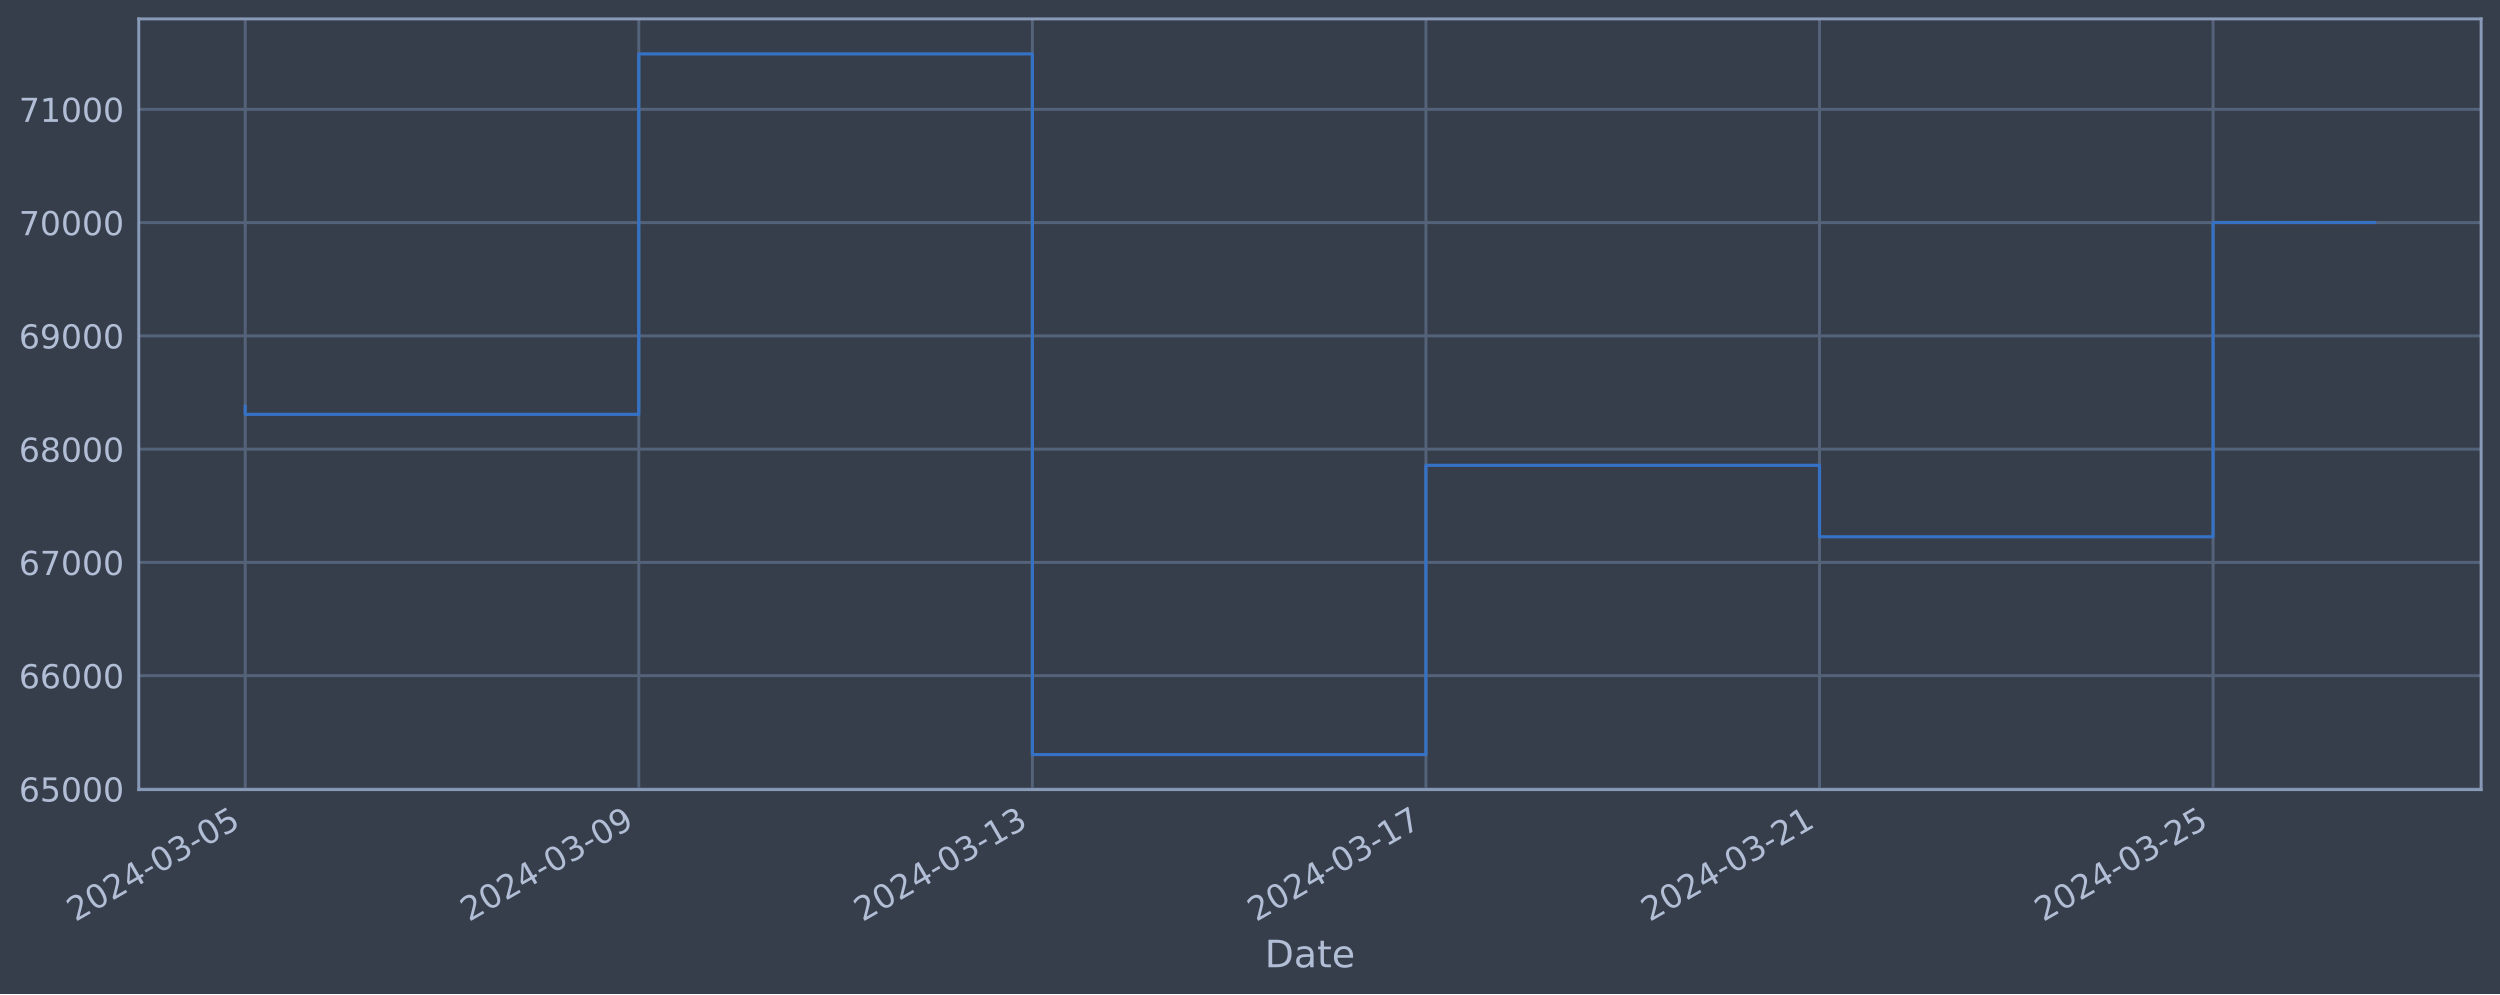
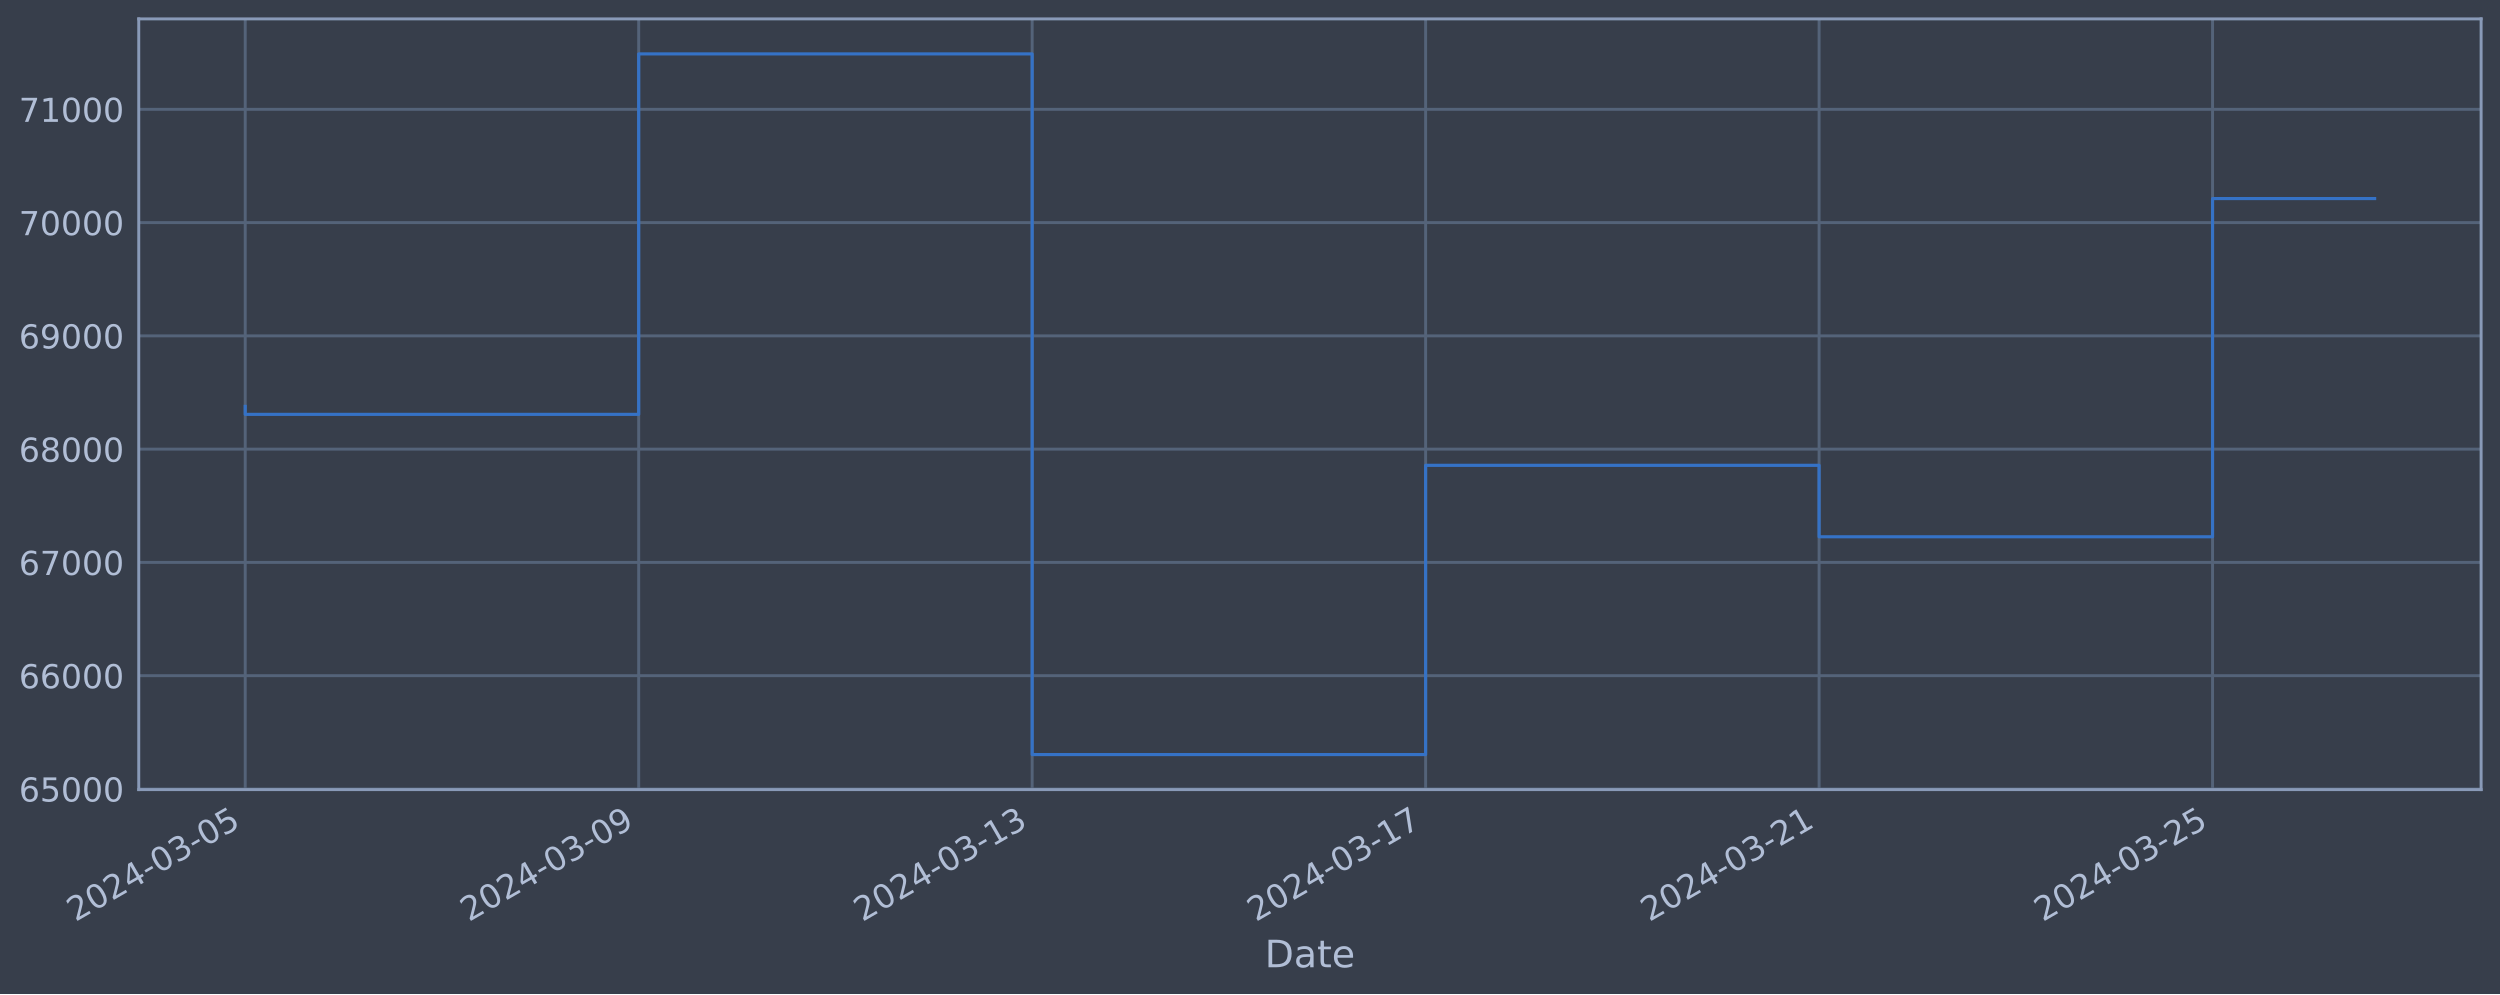
<svg xmlns="http://www.w3.org/2000/svg" xmlns:xlink="http://www.w3.org/1999/xlink" width="952.884pt" height="378.87pt" viewBox="0 0 952.884 378.87" version="1.1">
  <defs>
    <style type="text/css">*{stroke-linejoin: round; stroke-linecap: butt}</style>
  </defs>
  <g id="figure_1">
    <g id="patch_1">
      <path d="M 0 378.87  L 952.884 378.87  L 952.884 0  L 0 0  z " style="fill: #373e4b" />
    </g>
    <g id="axes_1">
      <g id="patch_2">
        <path d="M 52.884 300.96  L 945.684 300.96  L 945.684 7.2  L 52.884 7.2  z " style="fill: #373e4b" />
      </g>
      <g id="matplotlib.axis_1">
        <g id="xtick_1">
          <g id="line2d_1">
-             <path d="M 93.466 300.96  L 93.466 7.2  " clip-path="url(#p87219f567a)" style="fill: none; stroke: #546379; stroke-width: 1.12; stroke-linecap: square" />
+             <path d="M 93.466 300.96  L 93.466 7.2  " clip-path="url(#p1e883e1f2e)" style="fill: none; stroke: #546379; stroke-width: 1.12; stroke-linecap: square" />
          </g>
          <g id="line2d_2" />
          <g id="text_1">
            <g style="fill: #b1bed6" transform="translate(28.74006 351.4642) rotate(-30) scale(0.126 -0.126)">
              <defs>
                <path id="DejaVuSans-32" d="M 1228 531  L 3431 531  L 3431 0  L 469 0  L 469 531  Q 828 903 1448 1529  Q 2069 2156 2228 2338  Q 2531 2678 2651 2914  Q 2772 3150 2772 3378  Q 2772 3750 2511 3984  Q 2250 4219 1831 4219  Q 1534 4219 1204 4116  Q 875 4013 500 3803  L 500 4441  Q 881 4594 1212 4672  Q 1544 4750 1819 4750  Q 2544 4750 2975 4387  Q 3406 4025 3406 3419  Q 3406 3131 3298 2873  Q 3191 2616 2906 2266  Q 2828 2175 2409 1742  Q 1991 1309 1228 531  z " transform="scale(0.015625)" />
                <path id="DejaVuSans-30" d="M 2034 4250  Q 1547 4250 1301 3770  Q 1056 3291 1056 2328  Q 1056 1369 1301 889  Q 1547 409 2034 409  Q 2525 409 2770 889  Q 3016 1369 3016 2328  Q 3016 3291 2770 3770  Q 2525 4250 2034 4250  z M 2034 4750  Q 2819 4750 3233 4129  Q 3647 3509 3647 2328  Q 3647 1150 3233 529  Q 2819 -91 2034 -91  Q 1250 -91 836 529  Q 422 1150 422 2328  Q 422 3509 836 4129  Q 1250 4750 2034 4750  z " transform="scale(0.015625)" />
                <path id="DejaVuSans-34" d="M 2419 4116  L 825 1625  L 2419 1625  L 2419 4116  z M 2253 4666  L 3047 4666  L 3047 1625  L 3713 1625  L 3713 1100  L 3047 1100  L 3047 0  L 2419 0  L 2419 1100  L 313 1100  L 313 1709  L 2253 4666  z " transform="scale(0.015625)" />
                <path id="DejaVuSans-2d" d="M 313 2009  L 1997 2009  L 1997 1497  L 313 1497  L 313 2009  z " transform="scale(0.015625)" />
                <path id="DejaVuSans-33" d="M 2597 2516  Q 3050 2419 3304 2112  Q 3559 1806 3559 1356  Q 3559 666 3084 287  Q 2609 -91 1734 -91  Q 1441 -91 1130 -33  Q 819 25 488 141  L 488 750  Q 750 597 1062 519  Q 1375 441 1716 441  Q 2309 441 2620 675  Q 2931 909 2931 1356  Q 2931 1769 2642 2001  Q 2353 2234 1838 2234  L 1294 2234  L 1294 2753  L 1863 2753  Q 2328 2753 2575 2939  Q 2822 3125 2822 3475  Q 2822 3834 2567 4026  Q 2313 4219 1838 4219  Q 1578 4219 1281 4162  Q 984 4106 628 3988  L 628 4550  Q 988 4650 1302 4700  Q 1616 4750 1894 4750  Q 2613 4750 3031 4423  Q 3450 4097 3450 3541  Q 3450 3153 3228 2886  Q 3006 2619 2597 2516  z " transform="scale(0.015625)" />
                <path id="DejaVuSans-35" d="M 691 4666  L 3169 4666  L 3169 4134  L 1269 4134  L 1269 2991  Q 1406 3038 1543 3061  Q 1681 3084 1819 3084  Q 2600 3084 3056 2656  Q 3513 2228 3513 1497  Q 3513 744 3044 326  Q 2575 -91 1722 -91  Q 1428 -91 1123 -41  Q 819 9 494 109  L 494 744  Q 775 591 1075 516  Q 1375 441 1709 441  Q 2250 441 2565 725  Q 2881 1009 2881 1497  Q 2881 1984 2565 2268  Q 2250 2553 1709 2553  Q 1456 2553 1204 2497  Q 953 2441 691 2322  L 691 4666  z " transform="scale(0.015625)" />
              </defs>
              <use xlink:href="#DejaVuSans-32" />
              <use xlink:href="#DejaVuSans-30" x="63.623" />
              <use xlink:href="#DejaVuSans-32" x="127.246" />
              <use xlink:href="#DejaVuSans-34" x="190.869" />
              <use xlink:href="#DejaVuSans-2d" x="254.492" />
              <use xlink:href="#DejaVuSans-30" x="290.576" />
              <use xlink:href="#DejaVuSans-33" x="354.199" />
              <use xlink:href="#DejaVuSans-2d" x="417.822" />
              <use xlink:href="#DejaVuSans-30" x="453.906" />
              <use xlink:href="#DejaVuSans-35" x="517.529" />
            </g>
          </g>
        </g>
        <g id="xtick_2">
          <g id="line2d_3">
-             <path d="M 243.476 300.96  L 243.476 7.2  " clip-path="url(#p87219f567a)" style="fill: none; stroke: #546379; stroke-width: 1.12; stroke-linecap: square" />
+             <path d="M 243.437 300.96  L 243.437 7.2  " clip-path="url(#p1e883e1f2e)" style="fill: none; stroke: #546379; stroke-width: 1.12; stroke-linecap: square" />
          </g>
          <g id="line2d_4" />
          <g id="text_2">
-             <g style="fill: #b1bed6" transform="translate(178.7506 351.4642) rotate(-30) scale(0.126 -0.126)">
+             <g style="fill: #b1bed6" transform="translate(178.7114 351.4642) rotate(-30) scale(0.126 -0.126)">
              <defs>
                <path id="DejaVuSans-39" d="M 703 97  L 703 672  Q 941 559 1184 500  Q 1428 441 1663 441  Q 2288 441 2617 861  Q 2947 1281 2994 2138  Q 2813 1869 2534 1725  Q 2256 1581 1919 1581  Q 1219 1581 811 2004  Q 403 2428 403 3163  Q 403 3881 828 4315  Q 1253 4750 1959 4750  Q 2769 4750 3195 4129  Q 3622 3509 3622 2328  Q 3622 1225 3098 567  Q 2575 -91 1691 -91  Q 1453 -91 1209 -44  Q 966 3 703 97  z M 1959 2075  Q 2384 2075 2632 2365  Q 2881 2656 2881 3163  Q 2881 3666 2632 3958  Q 2384 4250 1959 4250  Q 1534 4250 1286 3958  Q 1038 3666 1038 3163  Q 1038 2656 1286 2365  Q 1534 2075 1959 2075  z " transform="scale(0.015625)" />
              </defs>
              <use xlink:href="#DejaVuSans-32" />
              <use xlink:href="#DejaVuSans-30" x="63.623" />
              <use xlink:href="#DejaVuSans-32" x="127.246" />
              <use xlink:href="#DejaVuSans-34" x="190.869" />
              <use xlink:href="#DejaVuSans-2d" x="254.492" />
              <use xlink:href="#DejaVuSans-30" x="290.576" />
              <use xlink:href="#DejaVuSans-33" x="354.199" />
              <use xlink:href="#DejaVuSans-2d" x="417.822" />
              <use xlink:href="#DejaVuSans-30" x="453.906" />
              <use xlink:href="#DejaVuSans-39" x="517.529" />
            </g>
          </g>
        </g>
        <g id="xtick_3">
          <g id="line2d_5">
-             <path d="M 393.487 300.96  L 393.487 7.2  " clip-path="url(#p87219f567a)" style="fill: none; stroke: #546379; stroke-width: 1.12; stroke-linecap: square" />
+             <path d="M 393.408 300.96  L 393.408 7.2  " clip-path="url(#p1e883e1f2e)" style="fill: none; stroke: #546379; stroke-width: 1.12; stroke-linecap: square" />
          </g>
          <g id="line2d_6" />
          <g id="text_3">
-             <g style="fill: #b1bed6" transform="translate(328.7611 351.4642) rotate(-30) scale(0.126 -0.126)">
+             <g style="fill: #b1bed6" transform="translate(328.6827 351.4642) rotate(-30) scale(0.126 -0.126)">
              <defs>
                <path id="DejaVuSans-31" d="M 794 531  L 1825 531  L 1825 4091  L 703 3866  L 703 4441  L 1819 4666  L 2450 4666  L 2450 531  L 3481 531  L 3481 0  L 794 0  L 794 531  z " transform="scale(0.015625)" />
              </defs>
              <use xlink:href="#DejaVuSans-32" />
              <use xlink:href="#DejaVuSans-30" x="63.623" />
              <use xlink:href="#DejaVuSans-32" x="127.246" />
              <use xlink:href="#DejaVuSans-34" x="190.869" />
              <use xlink:href="#DejaVuSans-2d" x="254.492" />
              <use xlink:href="#DejaVuSans-30" x="290.576" />
              <use xlink:href="#DejaVuSans-33" x="354.199" />
              <use xlink:href="#DejaVuSans-2d" x="417.822" />
              <use xlink:href="#DejaVuSans-31" x="453.906" />
              <use xlink:href="#DejaVuSans-33" x="517.529" />
            </g>
          </g>
        </g>
        <g id="xtick_4">
          <g id="line2d_7">
-             <path d="M 543.497 300.96  L 543.497 7.2  " clip-path="url(#p87219f567a)" style="fill: none; stroke: #546379; stroke-width: 1.12; stroke-linecap: square" />
+             <path d="M 543.379 300.96  L 543.379 7.2  " clip-path="url(#p1e883e1f2e)" style="fill: none; stroke: #546379; stroke-width: 1.12; stroke-linecap: square" />
          </g>
          <g id="line2d_8" />
          <g id="text_4">
-             <g style="fill: #b1bed6" transform="translate(478.7716 351.4642) rotate(-30) scale(0.126 -0.126)">
+             <g style="fill: #b1bed6" transform="translate(478.654 351.4642) rotate(-30) scale(0.126 -0.126)">
              <defs>
                <path id="DejaVuSans-37" d="M 525 4666  L 3525 4666  L 3525 4397  L 1831 0  L 1172 0  L 2766 4134  L 525 4134  L 525 4666  z " transform="scale(0.015625)" />
              </defs>
              <use xlink:href="#DejaVuSans-32" />
              <use xlink:href="#DejaVuSans-30" x="63.623" />
              <use xlink:href="#DejaVuSans-32" x="127.246" />
              <use xlink:href="#DejaVuSans-34" x="190.869" />
              <use xlink:href="#DejaVuSans-2d" x="254.492" />
              <use xlink:href="#DejaVuSans-30" x="290.576" />
              <use xlink:href="#DejaVuSans-33" x="354.199" />
              <use xlink:href="#DejaVuSans-2d" x="417.822" />
              <use xlink:href="#DejaVuSans-31" x="453.906" />
              <use xlink:href="#DejaVuSans-37" x="517.529" />
            </g>
          </g>
        </g>
        <g id="xtick_5">
          <g id="line2d_9">
-             <path d="M 693.508 300.96  L 693.508 7.2  " clip-path="url(#p87219f567a)" style="fill: none; stroke: #546379; stroke-width: 1.12; stroke-linecap: square" />
+             <path d="M 693.351 300.96  L 693.351 7.2  " clip-path="url(#p1e883e1f2e)" style="fill: none; stroke: #546379; stroke-width: 1.12; stroke-linecap: square" />
          </g>
          <g id="line2d_10" />
          <g id="text_5">
-             <g style="fill: #b1bed6" transform="translate(628.7822 351.4642) rotate(-30) scale(0.126 -0.126)">
+             <g style="fill: #b1bed6" transform="translate(628.6253 351.4642) rotate(-30) scale(0.126 -0.126)">
              <use xlink:href="#DejaVuSans-32" />
              <use xlink:href="#DejaVuSans-30" x="63.623" />
              <use xlink:href="#DejaVuSans-32" x="127.246" />
              <use xlink:href="#DejaVuSans-34" x="190.869" />
              <use xlink:href="#DejaVuSans-2d" x="254.492" />
              <use xlink:href="#DejaVuSans-30" x="290.576" />
              <use xlink:href="#DejaVuSans-33" x="354.199" />
              <use xlink:href="#DejaVuSans-2d" x="417.822" />
              <use xlink:href="#DejaVuSans-32" x="453.906" />
              <use xlink:href="#DejaVuSans-31" x="517.529" />
            </g>
          </g>
        </g>
        <g id="xtick_6">
          <g id="line2d_11">
-             <path d="M 843.518 300.96  L 843.518 7.2  " clip-path="url(#p87219f567a)" style="fill: none; stroke: #546379; stroke-width: 1.12; stroke-linecap: square" />
+             <path d="M 843.322 300.96  L 843.322 7.2  " clip-path="url(#p1e883e1f2e)" style="fill: none; stroke: #546379; stroke-width: 1.12; stroke-linecap: square" />
          </g>
          <g id="line2d_12" />
          <g id="text_6">
-             <g style="fill: #b1bed6" transform="translate(778.7927 351.4642) rotate(-30) scale(0.126 -0.126)">
+             <g style="fill: #b1bed6" transform="translate(778.5966 351.4642) rotate(-30) scale(0.126 -0.126)">
              <use xlink:href="#DejaVuSans-32" />
              <use xlink:href="#DejaVuSans-30" x="63.623" />
              <use xlink:href="#DejaVuSans-32" x="127.246" />
              <use xlink:href="#DejaVuSans-34" x="190.869" />
              <use xlink:href="#DejaVuSans-2d" x="254.492" />
              <use xlink:href="#DejaVuSans-30" x="290.576" />
              <use xlink:href="#DejaVuSans-33" x="354.199" />
              <use xlink:href="#DejaVuSans-2d" x="417.822" />
              <use xlink:href="#DejaVuSans-32" x="453.906" />
              <use xlink:href="#DejaVuSans-35" x="517.529" />
            </g>
          </g>
        </g>
        <g id="text_7">
          <g style="fill: #b1bed6" transform="translate(482.0746 368.6753) scale(0.144 -0.144)">
            <defs>
              <path id="DejaVuSans-44" d="M 1259 4147  L 1259 519  L 2022 519  Q 2988 519 3436 956  Q 3884 1394 3884 2338  Q 3884 3275 3436 3711  Q 2988 4147 2022 4147  L 1259 4147  z M 628 4666  L 1925 4666  Q 3281 4666 3915 4102  Q 4550 3538 4550 2338  Q 4550 1131 3912 565  Q 3275 0 1925 0  L 628 0  L 628 4666  z " transform="scale(0.015625)" />
              <path id="DejaVuSans-61" d="M 2194 1759  Q 1497 1759 1228 1600  Q 959 1441 959 1056  Q 959 750 1161 570  Q 1363 391 1709 391  Q 2188 391 2477 730  Q 2766 1069 2766 1631  L 2766 1759  L 2194 1759  z M 3341 1997  L 3341 0  L 2766 0  L 2766 531  Q 2569 213 2275 61  Q 1981 -91 1556 -91  Q 1019 -91 701 211  Q 384 513 384 1019  Q 384 1609 779 1909  Q 1175 2209 1959 2209  L 2766 2209  L 2766 2266  Q 2766 2663 2505 2880  Q 2244 3097 1772 3097  Q 1472 3097 1187 3025  Q 903 2953 641 2809  L 641 3341  Q 956 3463 1253 3523  Q 1550 3584 1831 3584  Q 2591 3584 2966 3190  Q 3341 2797 3341 1997  z " transform="scale(0.015625)" />
              <path id="DejaVuSans-74" d="M 1172 4494  L 1172 3500  L 2356 3500  L 2356 3053  L 1172 3053  L 1172 1153  Q 1172 725 1289 603  Q 1406 481 1766 481  L 2356 481  L 2356 0  L 1766 0  Q 1100 0 847 248  Q 594 497 594 1153  L 594 3053  L 172 3053  L 172 3500  L 594 3500  L 594 4494  L 1172 4494  z " transform="scale(0.015625)" />
              <path id="DejaVuSans-65" d="M 3597 1894  L 3597 1613  L 953 1613  Q 991 1019 1311 708  Q 1631 397 2203 397  Q 2534 397 2845 478  Q 3156 559 3463 722  L 3463 178  Q 3153 47 2828 -22  Q 2503 -91 2169 -91  Q 1331 -91 842 396  Q 353 884 353 1716  Q 353 2575 817 3079  Q 1281 3584 2069 3584  Q 2775 3584 3186 3129  Q 3597 2675 3597 1894  z M 3022 2063  Q 3016 2534 2758 2815  Q 2500 3097 2075 3097  Q 1594 3097 1305 2825  Q 1016 2553 972 2059  L 3022 2063  z " transform="scale(0.015625)" />
            </defs>
            <use xlink:href="#DejaVuSans-44" />
            <use xlink:href="#DejaVuSans-61" x="77.002" />
            <use xlink:href="#DejaVuSans-74" x="138.281" />
            <use xlink:href="#DejaVuSans-65" x="177.49" />
          </g>
        </g>
      </g>
      <g id="matplotlib.axis_2">
        <g id="ytick_1">
          <g id="line2d_13">
-             <path d="M 52.884 300.718  L 945.684 300.718  " clip-path="url(#p87219f567a)" style="fill: none; stroke: #546379; stroke-width: 1.12; stroke-linecap: square" />
+             <path d="M 52.884 300.718  L 945.684 300.718  " clip-path="url(#p1e883e1f2e)" style="fill: none; stroke: #546379; stroke-width: 1.12; stroke-linecap: square" />
          </g>
          <g id="line2d_14" />
          <g id="text_8">
            <g style="fill: #b1bed6" transform="translate(7.2 305.5049) scale(0.126 -0.126)">
              <defs>
                <path id="DejaVuSans-36" d="M 2113 2584  Q 1688 2584 1439 2293  Q 1191 2003 1191 1497  Q 1191 994 1439 701  Q 1688 409 2113 409  Q 2538 409 2786 701  Q 3034 994 3034 1497  Q 3034 2003 2786 2293  Q 2538 2584 2113 2584  z M 3366 4563  L 3366 3988  Q 3128 4100 2886 4159  Q 2644 4219 2406 4219  Q 1781 4219 1451 3797  Q 1122 3375 1075 2522  Q 1259 2794 1537 2939  Q 1816 3084 2150 3084  Q 2853 3084 3261 2657  Q 3669 2231 3669 1497  Q 3669 778 3244 343  Q 2819 -91 2113 -91  Q 1303 -91 875 529  Q 447 1150 447 2328  Q 447 3434 972 4092  Q 1497 4750 2381 4750  Q 2619 4750 2861 4703  Q 3103 4656 3366 4563  z " transform="scale(0.015625)" />
              </defs>
              <use xlink:href="#DejaVuSans-36" />
              <use xlink:href="#DejaVuSans-35" x="63.623" />
              <use xlink:href="#DejaVuSans-30" x="127.246" />
              <use xlink:href="#DejaVuSans-30" x="190.869" />
              <use xlink:href="#DejaVuSans-30" x="254.492" />
            </g>
          </g>
        </g>
        <g id="ytick_2">
          <g id="line2d_15">
-             <path d="M 52.884 257.544  L 945.684 257.544  " clip-path="url(#p87219f567a)" style="fill: none; stroke: #546379; stroke-width: 1.12; stroke-linecap: square" />
+             <path d="M 52.884 257.544  L 945.684 257.544  " clip-path="url(#p1e883e1f2e)" style="fill: none; stroke: #546379; stroke-width: 1.12; stroke-linecap: square" />
          </g>
          <g id="line2d_16" />
          <g id="text_9">
            <g style="fill: #b1bed6" transform="translate(7.2 262.331) scale(0.126 -0.126)">
              <use xlink:href="#DejaVuSans-36" />
              <use xlink:href="#DejaVuSans-36" x="63.623" />
              <use xlink:href="#DejaVuSans-30" x="127.246" />
              <use xlink:href="#DejaVuSans-30" x="190.869" />
              <use xlink:href="#DejaVuSans-30" x="254.492" />
            </g>
          </g>
        </g>
        <g id="ytick_3">
          <g id="line2d_17">
-             <path d="M 52.884 214.37  L 945.684 214.37  " clip-path="url(#p87219f567a)" style="fill: none; stroke: #546379; stroke-width: 1.12; stroke-linecap: square" />
+             <path d="M 52.884 214.37  L 945.684 214.37  " clip-path="url(#p1e883e1f2e)" style="fill: none; stroke: #546379; stroke-width: 1.12; stroke-linecap: square" />
          </g>
          <g id="line2d_18" />
          <g id="text_10">
            <g style="fill: #b1bed6" transform="translate(7.2 219.157) scale(0.126 -0.126)">
              <use xlink:href="#DejaVuSans-36" />
              <use xlink:href="#DejaVuSans-37" x="63.623" />
              <use xlink:href="#DejaVuSans-30" x="127.246" />
              <use xlink:href="#DejaVuSans-30" x="190.869" />
              <use xlink:href="#DejaVuSans-30" x="254.492" />
            </g>
          </g>
        </g>
        <g id="ytick_4">
          <g id="line2d_19">
-             <path d="M 52.884 171.196  L 945.684 171.196  " clip-path="url(#p87219f567a)" style="fill: none; stroke: #546379; stroke-width: 1.12; stroke-linecap: square" />
+             <path d="M 52.884 171.196  L 945.684 171.196  " clip-path="url(#p1e883e1f2e)" style="fill: none; stroke: #546379; stroke-width: 1.12; stroke-linecap: square" />
          </g>
          <g id="line2d_20" />
          <g id="text_11">
            <g style="fill: #b1bed6" transform="translate(7.2 175.9831) scale(0.126 -0.126)">
              <defs>
                <path id="DejaVuSans-38" d="M 2034 2216  Q 1584 2216 1326 1975  Q 1069 1734 1069 1313  Q 1069 891 1326 650  Q 1584 409 2034 409  Q 2484 409 2743 651  Q 3003 894 3003 1313  Q 3003 1734 2745 1975  Q 2488 2216 2034 2216  z M 1403 2484  Q 997 2584 770 2862  Q 544 3141 544 3541  Q 544 4100 942 4425  Q 1341 4750 2034 4750  Q 2731 4750 3128 4425  Q 3525 4100 3525 3541  Q 3525 3141 3298 2862  Q 3072 2584 2669 2484  Q 3125 2378 3379 2068  Q 3634 1759 3634 1313  Q 3634 634 3220 271  Q 2806 -91 2034 -91  Q 1263 -91 848 271  Q 434 634 434 1313  Q 434 1759 690 2068  Q 947 2378 1403 2484  z M 1172 3481  Q 1172 3119 1398 2916  Q 1625 2713 2034 2713  Q 2441 2713 2670 2916  Q 2900 3119 2900 3481  Q 2900 3844 2670 4047  Q 2441 4250 2034 4250  Q 1625 4250 1398 4047  Q 1172 3844 1172 3481  z " transform="scale(0.015625)" />
              </defs>
              <use xlink:href="#DejaVuSans-36" />
              <use xlink:href="#DejaVuSans-38" x="63.623" />
              <use xlink:href="#DejaVuSans-30" x="127.246" />
              <use xlink:href="#DejaVuSans-30" x="190.869" />
              <use xlink:href="#DejaVuSans-30" x="254.492" />
            </g>
          </g>
        </g>
        <g id="ytick_5">
          <g id="line2d_21">
-             <path d="M 52.884 128.022  L 945.684 128.022  " clip-path="url(#p87219f567a)" style="fill: none; stroke: #546379; stroke-width: 1.12; stroke-linecap: square" />
+             <path d="M 52.884 128.022  L 945.684 128.022  " clip-path="url(#p1e883e1f2e)" style="fill: none; stroke: #546379; stroke-width: 1.12; stroke-linecap: square" />
          </g>
          <g id="line2d_22" />
          <g id="text_12">
            <g style="fill: #b1bed6" transform="translate(7.2 132.8092) scale(0.126 -0.126)">
              <use xlink:href="#DejaVuSans-36" />
              <use xlink:href="#DejaVuSans-39" x="63.623" />
              <use xlink:href="#DejaVuSans-30" x="127.246" />
              <use xlink:href="#DejaVuSans-30" x="190.869" />
              <use xlink:href="#DejaVuSans-30" x="254.492" />
            </g>
          </g>
        </g>
        <g id="ytick_6">
          <g id="line2d_23">
-             <path d="M 52.884 84.848  L 945.684 84.848  " clip-path="url(#p87219f567a)" style="fill: none; stroke: #546379; stroke-width: 1.12; stroke-linecap: square" />
+             <path d="M 52.884 84.848  L 945.684 84.848  " clip-path="url(#p1e883e1f2e)" style="fill: none; stroke: #546379; stroke-width: 1.12; stroke-linecap: square" />
          </g>
          <g id="line2d_24" />
          <g id="text_13">
            <g style="fill: #b1bed6" transform="translate(7.2 89.63523) scale(0.126 -0.126)">
              <use xlink:href="#DejaVuSans-37" />
              <use xlink:href="#DejaVuSans-30" x="63.623" />
              <use xlink:href="#DejaVuSans-30" x="127.246" />
              <use xlink:href="#DejaVuSans-30" x="190.869" />
              <use xlink:href="#DejaVuSans-30" x="254.492" />
            </g>
          </g>
        </g>
        <g id="ytick_7">
          <g id="line2d_25">
-             <path d="M 52.884 41.674  L 945.684 41.674  " clip-path="url(#p87219f567a)" style="fill: none; stroke: #546379; stroke-width: 1.12; stroke-linecap: square" />
+             <path d="M 52.884 41.674  L 945.684 41.674  " clip-path="url(#p1e883e1f2e)" style="fill: none; stroke: #546379; stroke-width: 1.12; stroke-linecap: square" />
          </g>
          <g id="line2d_26" />
          <g id="text_14">
            <g style="fill: #b1bed6" transform="translate(7.2 46.4613) scale(0.126 -0.126)">
              <use xlink:href="#DejaVuSans-37" />
              <use xlink:href="#DejaVuSans-31" x="63.623" />
              <use xlink:href="#DejaVuSans-30" x="127.246" />
              <use xlink:href="#DejaVuSans-30" x="190.869" />
              <use xlink:href="#DejaVuSans-30" x="254.492" />
            </g>
          </g>
        </g>
      </g>
      <g id="line2d_27">
-         <path d="M 93.466 154.891  L 93.466 157.946  L 243.476 157.946  L 243.476 20.553  L 393.487 20.553  L 393.487 287.607  L 543.497 287.607  L 543.497 177.362  L 693.508 177.362  L 693.508 204.598  L 843.518 204.598  L 843.518 84.804  L 905.102 84.804  " clip-path="url(#p87219f567a)" style="fill: none; stroke: #3572c6; stroke-width: 1.2; stroke-linecap: square" />
+         <path d="M 93.466 154.891  L 93.466 157.946  L 243.437 157.946  L 243.437 20.553  L 393.408 20.553  L 393.408 287.607  L 543.379 287.607  L 543.379 177.362  L 693.351 177.362  L 693.351 204.598  L 843.322 204.598  L 843.322 75.69  L 905.102 75.69  " clip-path="url(#p1e883e1f2e)" style="fill: none; stroke: #3572c6; stroke-width: 1.2; stroke-linecap: square" />
      </g>
      <g id="patch_3">
        <path d="M 52.884 300.96  L 52.884 7.2  " style="fill: none; stroke: #899ab8; stroke-width: 1.12; stroke-linejoin: miter; stroke-linecap: square" />
      </g>
      <g id="patch_4">
        <path d="M 945.684 300.96  L 945.684 7.2  " style="fill: none; stroke: #899ab8; stroke-width: 1.12; stroke-linejoin: miter; stroke-linecap: square" />
      </g>
      <g id="patch_5">
        <path d="M 52.884 300.96  L 945.684 300.96  " style="fill: none; stroke: #899ab8; stroke-width: 1.12; stroke-linejoin: miter; stroke-linecap: square" />
      </g>
      <g id="patch_6">
        <path d="M 52.884 7.2  L 945.684 7.2  " style="fill: none; stroke: #899ab8; stroke-width: 1.12; stroke-linejoin: miter; stroke-linecap: square" />
      </g>
    </g>
  </g>
  <defs>
-     <clipPath id="p87219f567a">
+     <clipPath id="p1e883e1f2e">
      <rect x="52.884" y="7.2" width="892.8" height="293.76" />
    </clipPath>
  </defs>
</svg>
